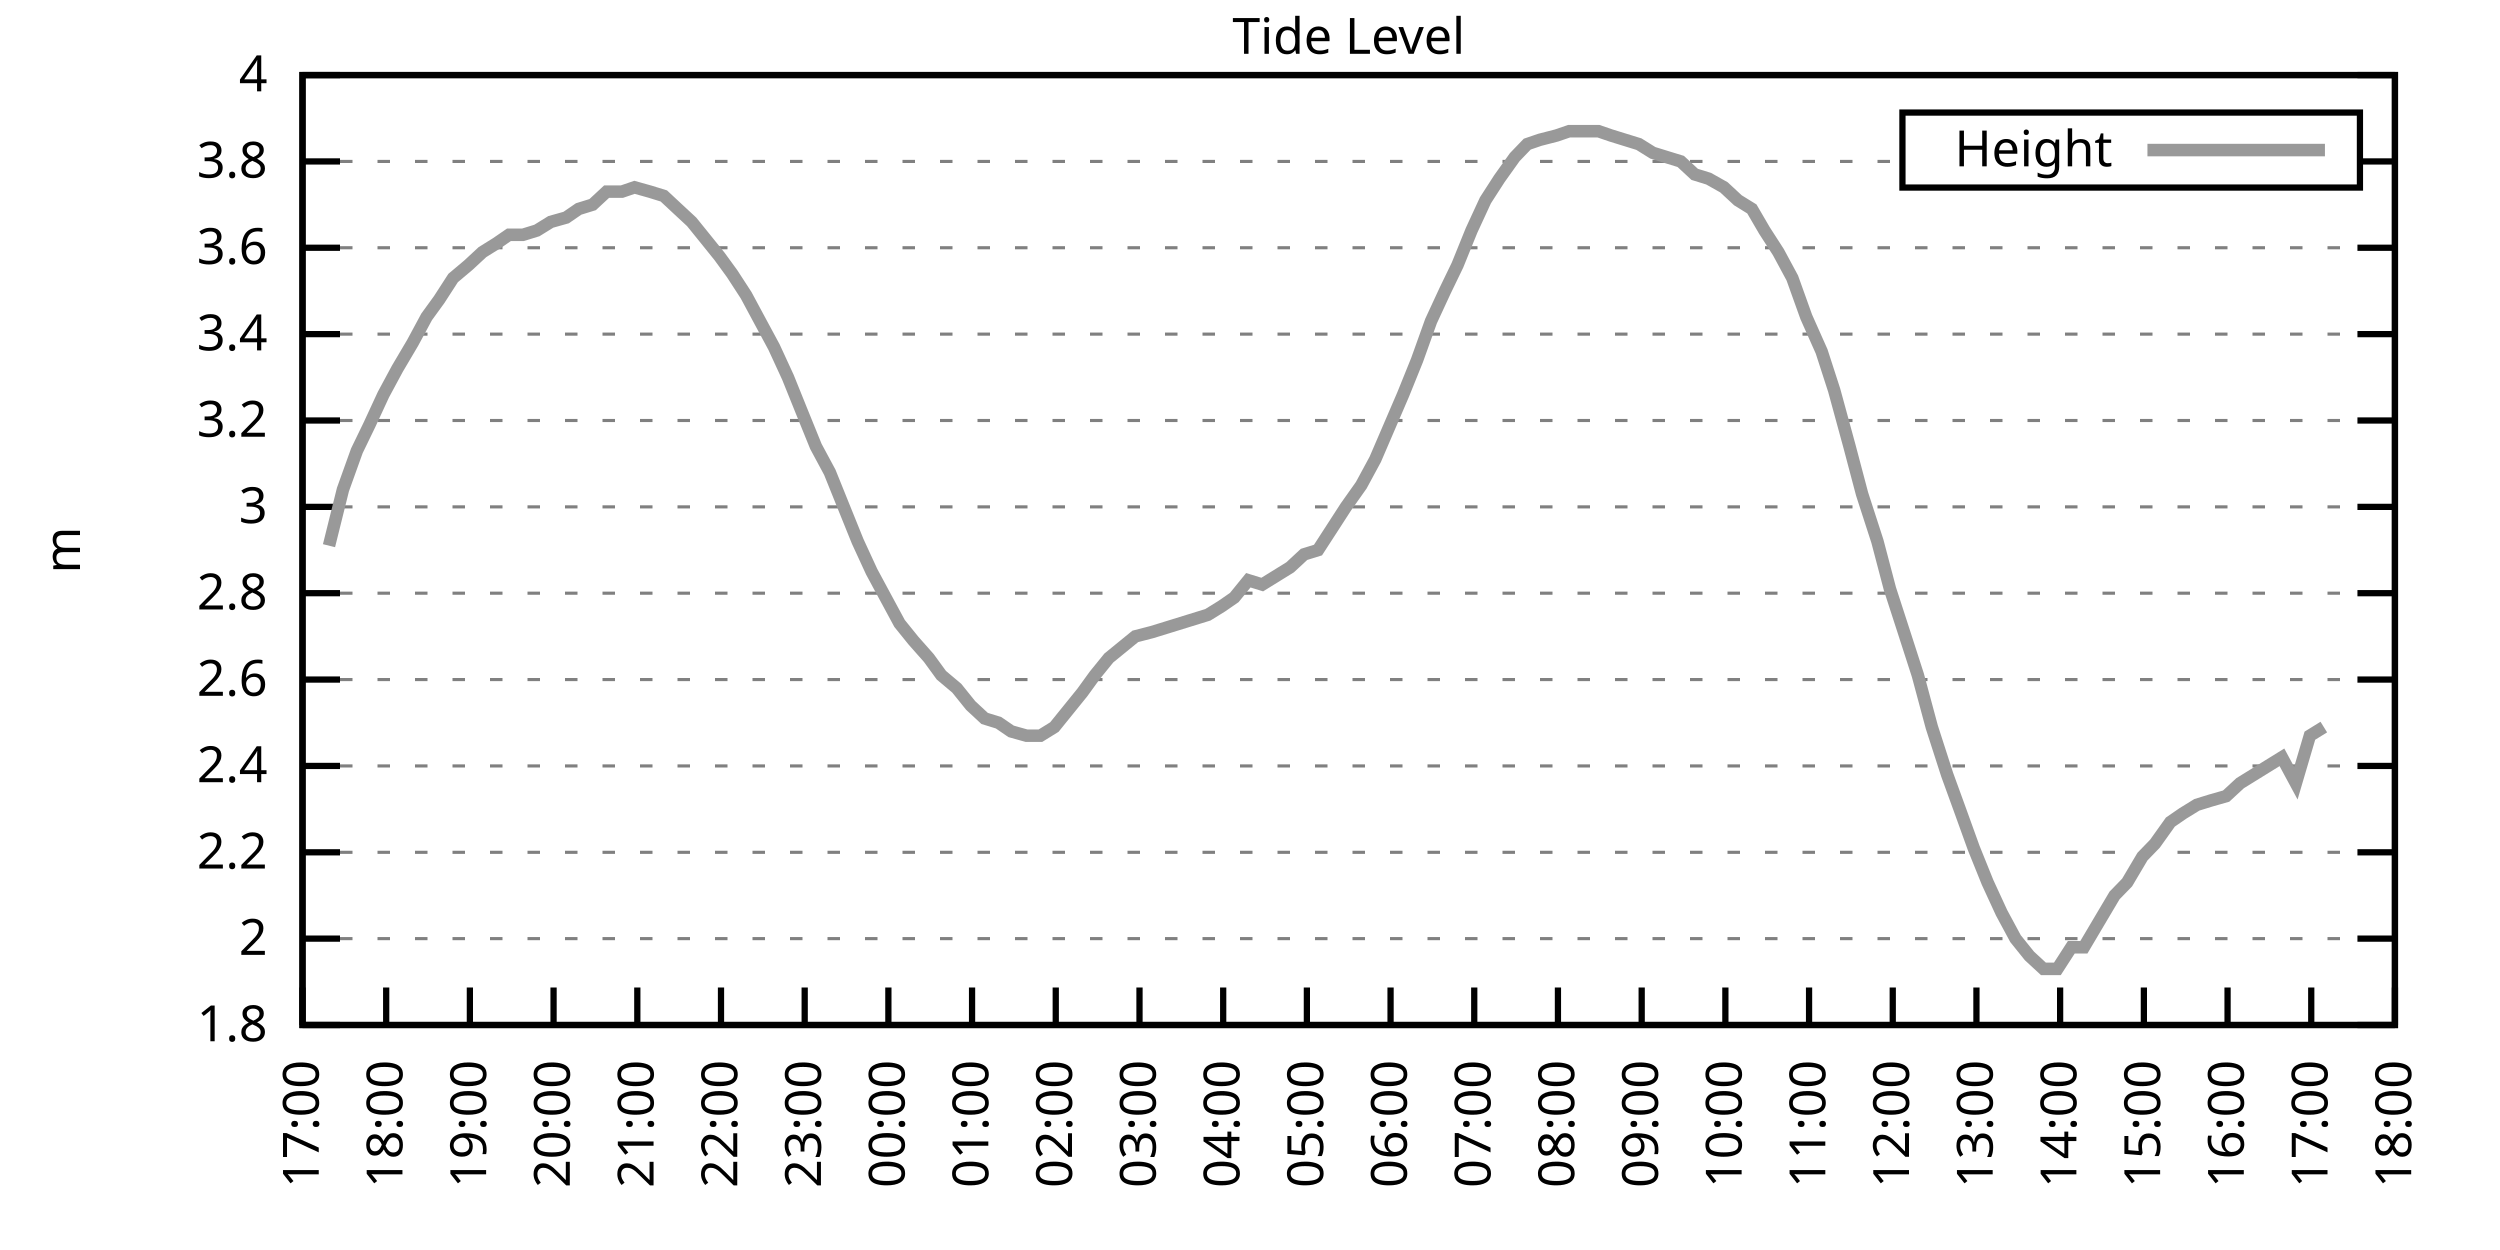
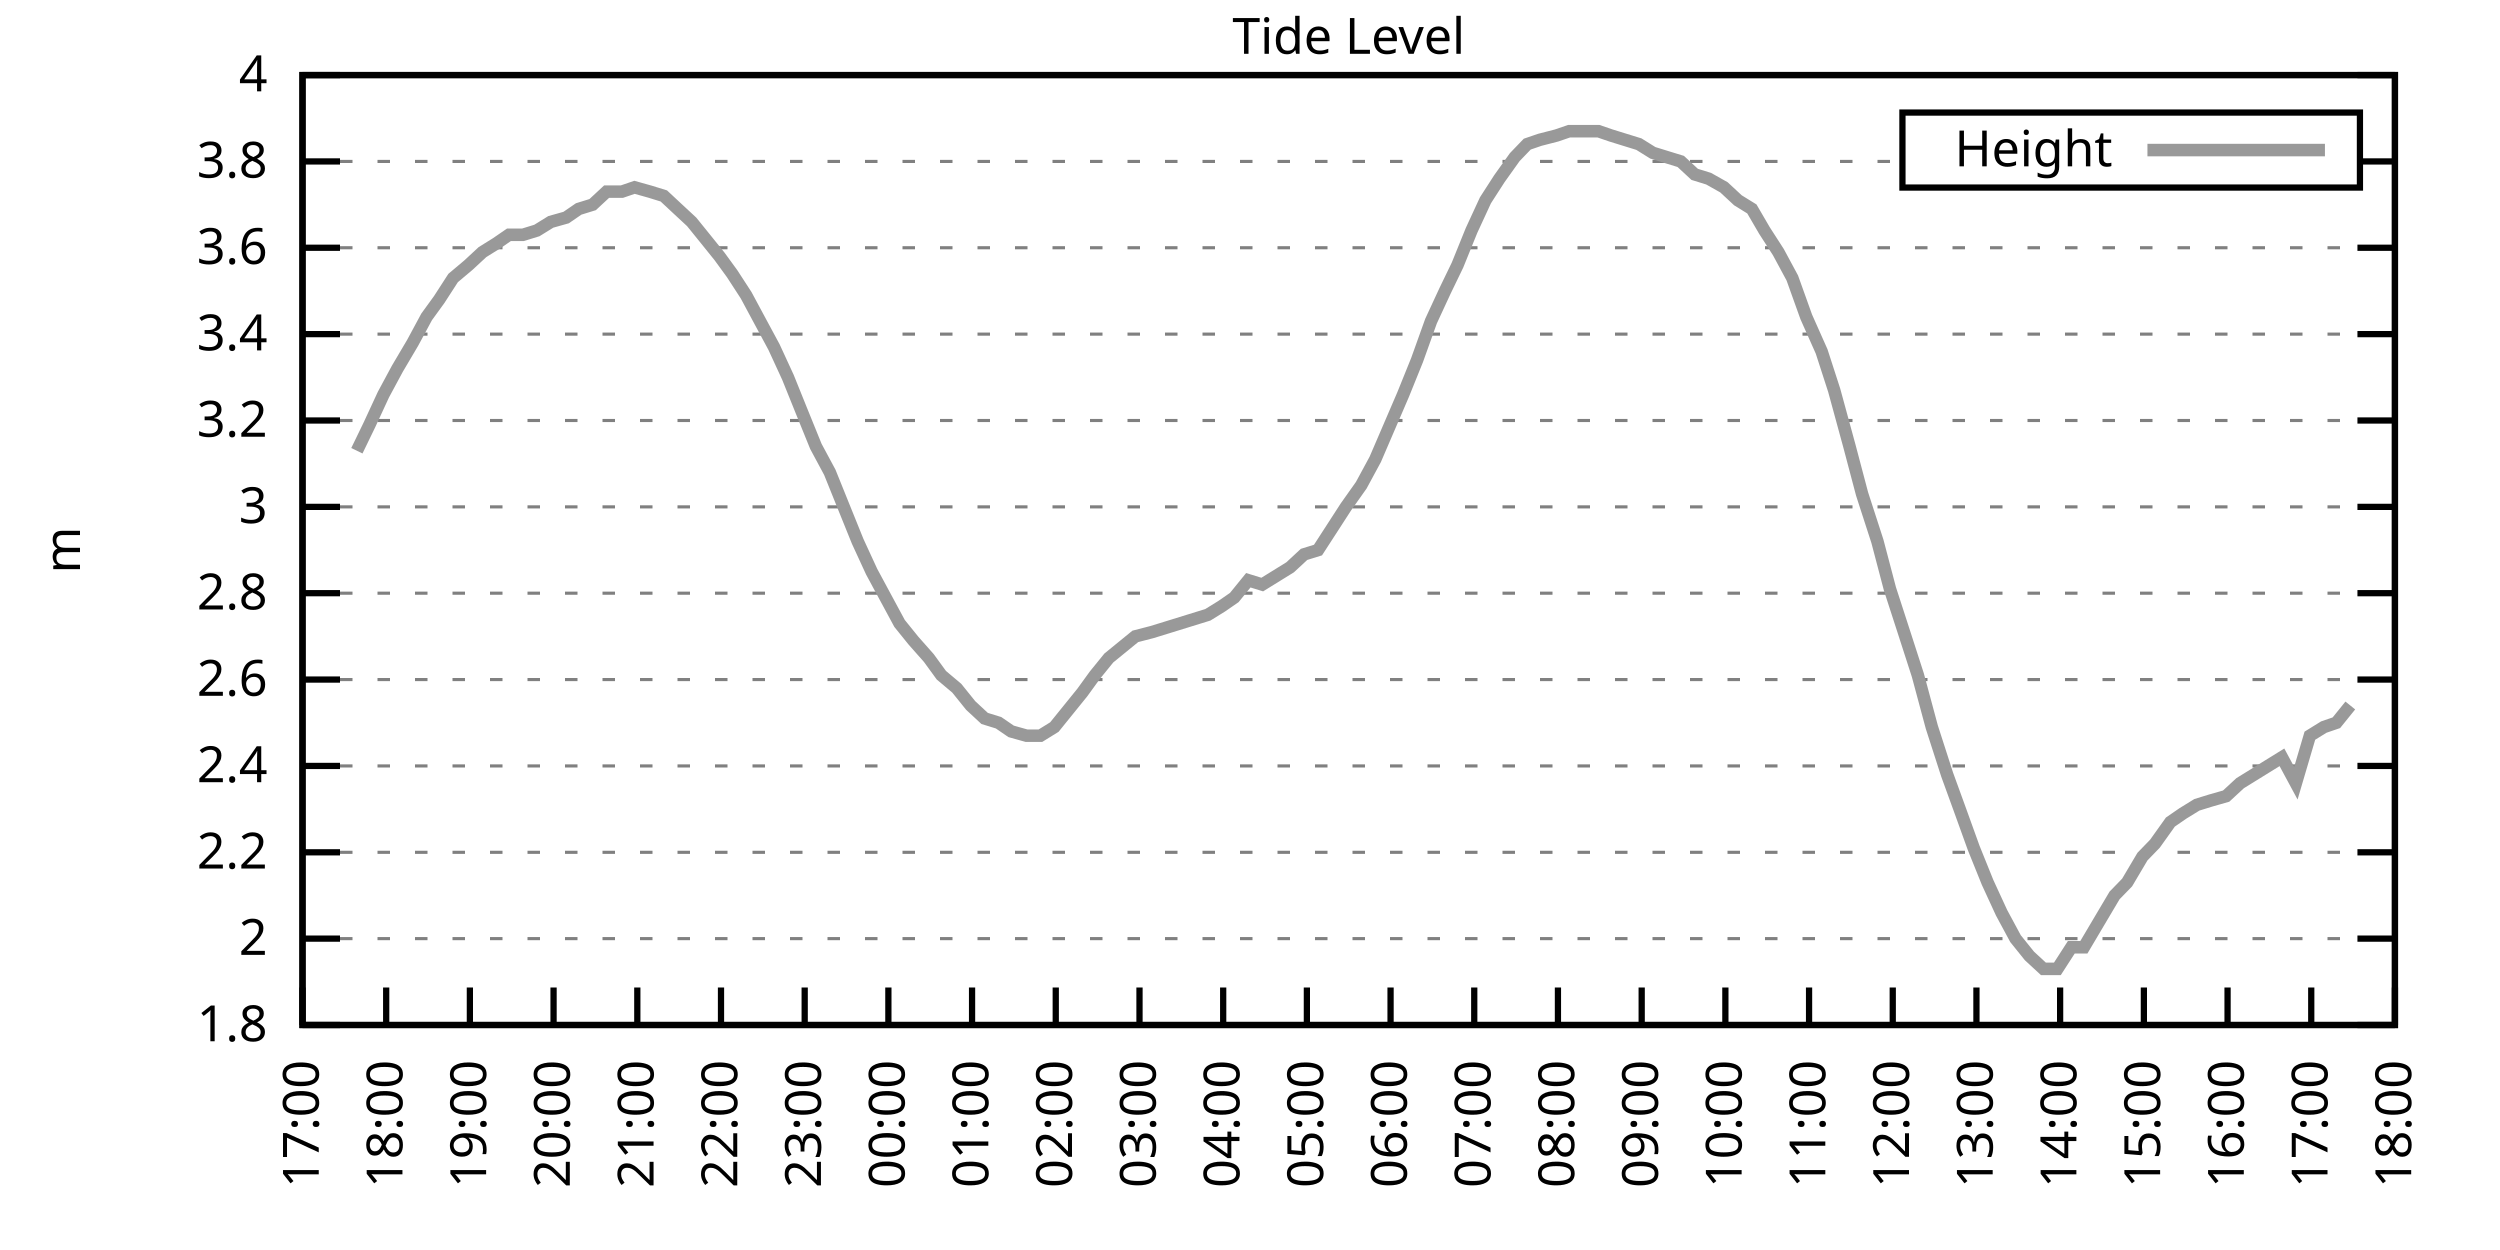
<svg xmlns="http://www.w3.org/2000/svg" xmlns:xlink="http://www.w3.org/1999/xlink" width="400" height="200" viewBox="0 0 400 200">
  <g id="gnuplot_canvas">
    <rect x="0" y="0" width="400" height="200" fill="none" />
    <defs>
      <circle id="gpDot" r="0.5" stroke-width="0.5" stroke="currentColor" />
      <path id="gpPt0" stroke-width="0.333" stroke="currentColor" d="M-1,0 h2 M0,-1 v2" />
      <path id="gpPt1" stroke-width="0.333" stroke="currentColor" d="M-1,-1 L1,1 M1,-1 L-1,1" />
      <path id="gpPt2" stroke-width="0.333" stroke="currentColor" d="M-1,0 L1,0 M0,-1 L0,1 M-1,-1 L1,1 M-1,1 L1,-1" />
      <rect id="gpPt3" stroke-width="0.333" stroke="currentColor" x="-1" y="-1" width="2" height="2" />
      <rect id="gpPt4" stroke-width="0.333" stroke="currentColor" fill="currentColor" x="-1" y="-1" width="2" height="2" />
      <circle id="gpPt5" stroke-width="0.333" stroke="currentColor" cx="0" cy="0" r="1" />
      <use xlink:href="#gpPt5" id="gpPt6" fill="currentColor" stroke="none" />
      <path id="gpPt7" stroke-width="0.333" stroke="currentColor" d="M0,-1.33 L-1.33,0.67 L1.33,0.67 z" />
      <use xlink:href="#gpPt7" id="gpPt8" fill="currentColor" stroke="none" />
      <use xlink:href="#gpPt7" id="gpPt9" stroke="currentColor" transform="rotate(180)" />
      <use xlink:href="#gpPt9" id="gpPt10" fill="currentColor" stroke="none" />
      <use xlink:href="#gpPt3" id="gpPt11" stroke="currentColor" transform="rotate(45)" />
      <use xlink:href="#gpPt11" id="gpPt12" fill="currentColor" stroke="none" />
      <path id="gpPt13" stroke-width="0.333" stroke="currentColor" d="M0,1.330 L1.265,0.411 L0.782,-1.067 L-0.782,-1.076 L-1.265,0.411 z" />
      <use xlink:href="#gpPt13" id="gpPt14" fill="currentColor" stroke="none" />
      <filter id="textbox" filterUnits="objectBoundingBox" x="0" y="0" height="1" width="1">
        <feFlood flood-color="white" flood-opacity="1" result="bgnd" />
        <feComposite in="SourceGraphic" in2="bgnd" operator="atop" />
      </filter>
      <filter id="greybox" filterUnits="objectBoundingBox" x="0" y="0" height="1" width="1">
        <feFlood flood-color="lightgrey" flood-opacity="1" result="grey" />
        <feComposite in="SourceGraphic" in2="grey" operator="atop" />
      </filter>
    </defs>
    <g fill="none" color="white" stroke="currentColor" stroke-width="1.00" stroke-linecap="butt" stroke-linejoin="miter">
</g>
    <g fill="none" color="black" stroke="currentColor" stroke-width="1.00" stroke-linecap="butt" stroke-linejoin="miter">
      <g stroke="none" shape-rendering="crispEdges">
        <polygon fill="rgb(255, 255, 255)" points="48.40,164.00 383.18,164.00 383.18,12.02 48.40,12.02 " />
      </g>
    </g>
    <g fill="none" color="black" stroke="currentColor" stroke-width="1.00" stroke-linecap="butt" stroke-linejoin="miter">
</g>
    <g fill="none" color="black" stroke="black" stroke-width="0.50" stroke-linecap="butt" stroke-linejoin="miter">
</g>
    <g fill="none" color="gray" stroke="currentColor" stroke-width="0.50" stroke-linecap="butt" stroke-linejoin="miter">
      <path stroke="gray" stroke-dasharray="2,4" class="gridline" d="M48.40,164.00 L383.19,164.00  " />
    </g>
    <g fill="none" color="gray" stroke="gray" stroke-width="1.00" stroke-linecap="butt" stroke-linejoin="miter">
</g>
    <g fill="none" color="black" stroke="currentColor" stroke-width="1.00" stroke-linecap="butt" stroke-linejoin="miter">
      <path stroke="black" d="M48.40,164.00 L54.40,164.00 M383.19,164.00 L377.19,164.00  " />
      <g transform="translate(42.80,166.60)" stroke="none" fill="black" font-family="Sans" font-size="8.00" text-anchor="end">
        <text>
          <tspan font-family="Sans"> 1.8</tspan>
        </text>
      </g>
    </g>
    <g fill="none" color="black" stroke="currentColor" stroke-width="1.00" stroke-linecap="butt" stroke-linejoin="miter">
</g>
    <g fill="none" color="black" stroke="black" stroke-width="0.50" stroke-linecap="butt" stroke-linejoin="miter">
</g>
    <g fill="none" color="gray" stroke="currentColor" stroke-width="0.50" stroke-linecap="butt" stroke-linejoin="miter">
      <path stroke="gray" stroke-dasharray="2,4" class="gridline" d="M48.40,150.18 L383.19,150.18  " />
    </g>
    <g fill="none" color="gray" stroke="gray" stroke-width="1.00" stroke-linecap="butt" stroke-linejoin="miter">
</g>
    <g fill="none" color="black" stroke="currentColor" stroke-width="1.00" stroke-linecap="butt" stroke-linejoin="miter">
      <path stroke="black" d="M48.40,150.18 L54.40,150.18 M383.19,150.18 L377.19,150.18  " />
      <g transform="translate(42.80,152.78)" stroke="none" fill="black" font-family="Sans" font-size="8.00" text-anchor="end">
        <text>
          <tspan font-family="Sans"> 2</tspan>
        </text>
      </g>
    </g>
    <g fill="none" color="black" stroke="currentColor" stroke-width="1.00" stroke-linecap="butt" stroke-linejoin="miter">
</g>
    <g fill="none" color="black" stroke="black" stroke-width="0.50" stroke-linecap="butt" stroke-linejoin="miter">
</g>
    <g fill="none" color="gray" stroke="currentColor" stroke-width="0.50" stroke-linecap="butt" stroke-linejoin="miter">
      <path stroke="gray" stroke-dasharray="2,4" class="gridline" d="M48.40,136.37 L383.19,136.37  " />
    </g>
    <g fill="none" color="gray" stroke="gray" stroke-width="1.00" stroke-linecap="butt" stroke-linejoin="miter">
</g>
    <g fill="none" color="black" stroke="currentColor" stroke-width="1.00" stroke-linecap="butt" stroke-linejoin="miter">
      <path stroke="black" d="M48.40,136.37 L54.40,136.37 M383.19,136.37 L377.19,136.37  " />
      <g transform="translate(42.80,138.97)" stroke="none" fill="black" font-family="Sans" font-size="8.00" text-anchor="end">
        <text>
          <tspan font-family="Sans"> 2.2</tspan>
        </text>
      </g>
    </g>
    <g fill="none" color="black" stroke="currentColor" stroke-width="1.00" stroke-linecap="butt" stroke-linejoin="miter">
</g>
    <g fill="none" color="black" stroke="black" stroke-width="0.50" stroke-linecap="butt" stroke-linejoin="miter">
</g>
    <g fill="none" color="gray" stroke="currentColor" stroke-width="0.50" stroke-linecap="butt" stroke-linejoin="miter">
      <path stroke="gray" stroke-dasharray="2,4" class="gridline" d="M48.40,122.55 L383.19,122.55  " />
    </g>
    <g fill="none" color="gray" stroke="gray" stroke-width="1.00" stroke-linecap="butt" stroke-linejoin="miter">
</g>
    <g fill="none" color="black" stroke="currentColor" stroke-width="1.00" stroke-linecap="butt" stroke-linejoin="miter">
      <path stroke="black" d="M48.40,122.55 L54.40,122.55 M383.19,122.55 L377.19,122.55  " />
      <g transform="translate(42.80,125.15)" stroke="none" fill="black" font-family="Sans" font-size="8.00" text-anchor="end">
        <text>
          <tspan font-family="Sans"> 2.4</tspan>
        </text>
      </g>
    </g>
    <g fill="none" color="black" stroke="currentColor" stroke-width="1.00" stroke-linecap="butt" stroke-linejoin="miter">
</g>
    <g fill="none" color="black" stroke="black" stroke-width="0.50" stroke-linecap="butt" stroke-linejoin="miter">
</g>
    <g fill="none" color="gray" stroke="currentColor" stroke-width="0.50" stroke-linecap="butt" stroke-linejoin="miter">
      <path stroke="gray" stroke-dasharray="2,4" class="gridline" d="M48.40,108.73 L383.19,108.73  " />
    </g>
    <g fill="none" color="gray" stroke="gray" stroke-width="1.00" stroke-linecap="butt" stroke-linejoin="miter">
</g>
    <g fill="none" color="black" stroke="currentColor" stroke-width="1.00" stroke-linecap="butt" stroke-linejoin="miter">
      <path stroke="black" d="M48.40,108.73 L54.40,108.73 M383.19,108.73 L377.19,108.73  " />
      <g transform="translate(42.80,111.33)" stroke="none" fill="black" font-family="Sans" font-size="8.00" text-anchor="end">
        <text>
          <tspan font-family="Sans"> 2.6</tspan>
        </text>
      </g>
    </g>
    <g fill="none" color="black" stroke="currentColor" stroke-width="1.00" stroke-linecap="butt" stroke-linejoin="miter">
</g>
    <g fill="none" color="black" stroke="black" stroke-width="0.50" stroke-linecap="butt" stroke-linejoin="miter">
</g>
    <g fill="none" color="gray" stroke="currentColor" stroke-width="0.50" stroke-linecap="butt" stroke-linejoin="miter">
      <path stroke="gray" stroke-dasharray="2,4" class="gridline" d="M48.40,94.91 L383.19,94.91  " />
    </g>
    <g fill="none" color="gray" stroke="gray" stroke-width="1.00" stroke-linecap="butt" stroke-linejoin="miter">
</g>
    <g fill="none" color="black" stroke="currentColor" stroke-width="1.00" stroke-linecap="butt" stroke-linejoin="miter">
      <path stroke="black" d="M48.40,94.91 L54.40,94.91 M383.19,94.91 L377.19,94.91  " />
      <g transform="translate(42.80,97.51)" stroke="none" fill="black" font-family="Sans" font-size="8.00" text-anchor="end">
        <text>
          <tspan font-family="Sans"> 2.8</tspan>
        </text>
      </g>
    </g>
    <g fill="none" color="black" stroke="currentColor" stroke-width="1.00" stroke-linecap="butt" stroke-linejoin="miter">
</g>
    <g fill="none" color="black" stroke="black" stroke-width="0.50" stroke-linecap="butt" stroke-linejoin="miter">
</g>
    <g fill="none" color="gray" stroke="currentColor" stroke-width="0.50" stroke-linecap="butt" stroke-linejoin="miter">
      <path stroke="gray" stroke-dasharray="2,4" class="gridline" d="M48.40,81.10 L383.19,81.10  " />
    </g>
    <g fill="none" color="gray" stroke="gray" stroke-width="1.00" stroke-linecap="butt" stroke-linejoin="miter">
</g>
    <g fill="none" color="black" stroke="currentColor" stroke-width="1.00" stroke-linecap="butt" stroke-linejoin="miter">
      <path stroke="black" d="M48.40,81.10 L54.40,81.10 M383.19,81.10 L377.19,81.10  " />
      <g transform="translate(42.80,83.70)" stroke="none" fill="black" font-family="Sans" font-size="8.00" text-anchor="end">
        <text>
          <tspan font-family="Sans"> 3</tspan>
        </text>
      </g>
    </g>
    <g fill="none" color="black" stroke="currentColor" stroke-width="1.00" stroke-linecap="butt" stroke-linejoin="miter">
</g>
    <g fill="none" color="black" stroke="black" stroke-width="0.50" stroke-linecap="butt" stroke-linejoin="miter">
</g>
    <g fill="none" color="gray" stroke="currentColor" stroke-width="0.50" stroke-linecap="butt" stroke-linejoin="miter">
      <path stroke="gray" stroke-dasharray="2,4" class="gridline" d="M48.40,67.28 L383.19,67.28  " />
    </g>
    <g fill="none" color="gray" stroke="gray" stroke-width="1.00" stroke-linecap="butt" stroke-linejoin="miter">
</g>
    <g fill="none" color="black" stroke="currentColor" stroke-width="1.00" stroke-linecap="butt" stroke-linejoin="miter">
      <path stroke="black" d="M48.40,67.28 L54.40,67.28 M383.19,67.28 L377.19,67.28  " />
      <g transform="translate(42.80,69.88)" stroke="none" fill="black" font-family="Sans" font-size="8.00" text-anchor="end">
        <text>
          <tspan font-family="Sans"> 3.2</tspan>
        </text>
      </g>
    </g>
    <g fill="none" color="black" stroke="currentColor" stroke-width="1.00" stroke-linecap="butt" stroke-linejoin="miter">
</g>
    <g fill="none" color="black" stroke="black" stroke-width="0.50" stroke-linecap="butt" stroke-linejoin="miter">
</g>
    <g fill="none" color="gray" stroke="currentColor" stroke-width="0.50" stroke-linecap="butt" stroke-linejoin="miter">
      <path stroke="gray" stroke-dasharray="2,4" class="gridline" d="M48.40,53.46 L383.19,53.46  " />
    </g>
    <g fill="none" color="gray" stroke="gray" stroke-width="1.00" stroke-linecap="butt" stroke-linejoin="miter">
</g>
    <g fill="none" color="black" stroke="currentColor" stroke-width="1.00" stroke-linecap="butt" stroke-linejoin="miter">
      <path stroke="black" d="M48.40,53.46 L54.40,53.46 M383.19,53.46 L377.19,53.46  " />
      <g transform="translate(42.80,56.06)" stroke="none" fill="black" font-family="Sans" font-size="8.00" text-anchor="end">
        <text>
          <tspan font-family="Sans"> 3.4</tspan>
        </text>
      </g>
    </g>
    <g fill="none" color="black" stroke="currentColor" stroke-width="1.00" stroke-linecap="butt" stroke-linejoin="miter">
</g>
    <g fill="none" color="black" stroke="black" stroke-width="0.50" stroke-linecap="butt" stroke-linejoin="miter">
</g>
    <g fill="none" color="gray" stroke="currentColor" stroke-width="0.50" stroke-linecap="butt" stroke-linejoin="miter">
      <path stroke="gray" stroke-dasharray="2,4" class="gridline" d="M48.40,39.64 L383.19,39.64  " />
    </g>
    <g fill="none" color="gray" stroke="gray" stroke-width="1.00" stroke-linecap="butt" stroke-linejoin="miter">
</g>
    <g fill="none" color="black" stroke="currentColor" stroke-width="1.00" stroke-linecap="butt" stroke-linejoin="miter">
      <path stroke="black" d="M48.40,39.64 L54.40,39.64 M383.19,39.64 L377.19,39.64  " />
      <g transform="translate(42.80,42.24)" stroke="none" fill="black" font-family="Sans" font-size="8.00" text-anchor="end">
        <text>
          <tspan font-family="Sans"> 3.6</tspan>
        </text>
      </g>
    </g>
    <g fill="none" color="black" stroke="currentColor" stroke-width="1.00" stroke-linecap="butt" stroke-linejoin="miter">
</g>
    <g fill="none" color="black" stroke="black" stroke-width="0.50" stroke-linecap="butt" stroke-linejoin="miter">
</g>
    <g fill="none" color="gray" stroke="currentColor" stroke-width="0.50" stroke-linecap="butt" stroke-linejoin="miter">
      <path stroke="gray" stroke-dasharray="2,4" class="gridline" d="M48.40,25.83 L304.39,25.83 M377.59,25.83 L383.19,25.83  " />
    </g>
    <g fill="none" color="gray" stroke="gray" stroke-width="1.00" stroke-linecap="butt" stroke-linejoin="miter">
</g>
    <g fill="none" color="black" stroke="currentColor" stroke-width="1.00" stroke-linecap="butt" stroke-linejoin="miter">
      <path stroke="black" d="M48.40,25.83 L54.40,25.83 M383.19,25.83 L377.19,25.83  " />
      <g transform="translate(42.80,28.43)" stroke="none" fill="black" font-family="Sans" font-size="8.00" text-anchor="end">
        <text>
          <tspan font-family="Sans"> 3.8</tspan>
        </text>
      </g>
    </g>
    <g fill="none" color="black" stroke="currentColor" stroke-width="1.00" stroke-linecap="butt" stroke-linejoin="miter">
</g>
    <g fill="none" color="black" stroke="black" stroke-width="0.50" stroke-linecap="butt" stroke-linejoin="miter">
</g>
    <g fill="none" color="gray" stroke="currentColor" stroke-width="0.50" stroke-linecap="butt" stroke-linejoin="miter">
      <path stroke="gray" stroke-dasharray="2,4" class="gridline" d="M48.40,12.01 L383.19,12.01  " />
    </g>
    <g fill="none" color="gray" stroke="gray" stroke-width="1.00" stroke-linecap="butt" stroke-linejoin="miter">
</g>
    <g fill="none" color="black" stroke="currentColor" stroke-width="1.00" stroke-linecap="butt" stroke-linejoin="miter">
      <path stroke="black" d="M48.40,12.01 L54.40,12.01 M383.19,12.01 L377.19,12.01  " />
      <g transform="translate(42.80,14.61)" stroke="none" fill="black" font-family="Sans" font-size="8.00" text-anchor="end">
        <text>
          <tspan font-family="Sans"> 4</tspan>
        </text>
      </g>
    </g>
    <g fill="none" color="black" stroke="currentColor" stroke-width="1.00" stroke-linecap="butt" stroke-linejoin="miter">
      <path stroke="black" d="M48.40,164.00 L48.40,158.00  " />
      <g transform="translate(51.00,169.60) rotate(270.00)" stroke="none" fill="black" font-family="Sans" font-size="8.00" text-anchor="end">
        <text>
          <tspan font-family="Sans">17:00</tspan>
        </text>
      </g>
    </g>
    <g fill="none" color="black" stroke="currentColor" stroke-width="1.00" stroke-linecap="butt" stroke-linejoin="miter">
      <path stroke="black" d="M61.79,164.00 L61.79,158.00  " />
      <g transform="translate(64.39,169.60) rotate(270.00)" stroke="none" fill="black" font-family="Sans" font-size="8.00" text-anchor="end">
        <text>
          <tspan font-family="Sans">18:00</tspan>
        </text>
      </g>
    </g>
    <g fill="none" color="black" stroke="currentColor" stroke-width="1.00" stroke-linecap="butt" stroke-linejoin="miter">
      <path stroke="black" d="M75.18,164.00 L75.18,158.00  " />
      <g transform="translate(77.78,169.60) rotate(270.00)" stroke="none" fill="black" font-family="Sans" font-size="8.00" text-anchor="end">
        <text>
          <tspan font-family="Sans">19:00</tspan>
        </text>
      </g>
    </g>
    <g fill="none" color="black" stroke="currentColor" stroke-width="1.00" stroke-linecap="butt" stroke-linejoin="miter">
      <path stroke="black" d="M88.57,164.00 L88.57,158.00  " />
      <g transform="translate(91.17,169.60) rotate(270.00)" stroke="none" fill="black" font-family="Sans" font-size="8.00" text-anchor="end">
        <text>
          <tspan font-family="Sans">20:00</tspan>
        </text>
      </g>
    </g>
    <g fill="none" color="black" stroke="currentColor" stroke-width="1.00" stroke-linecap="butt" stroke-linejoin="miter">
      <path stroke="black" d="M101.97,164.00 L101.97,158.00  " />
      <g transform="translate(104.57,169.60) rotate(270.00)" stroke="none" fill="black" font-family="Sans" font-size="8.00" text-anchor="end">
        <text>
          <tspan font-family="Sans">21:00</tspan>
        </text>
      </g>
    </g>
    <g fill="none" color="black" stroke="currentColor" stroke-width="1.00" stroke-linecap="butt" stroke-linejoin="miter">
      <path stroke="black" d="M115.36,164.00 L115.36,158.00  " />
      <g transform="translate(117.96,169.60) rotate(270.00)" stroke="none" fill="black" font-family="Sans" font-size="8.00" text-anchor="end">
        <text>
          <tspan font-family="Sans">22:00</tspan>
        </text>
      </g>
    </g>
    <g fill="none" color="black" stroke="currentColor" stroke-width="1.00" stroke-linecap="butt" stroke-linejoin="miter">
      <path stroke="black" d="M128.75,164.00 L128.75,158.00  " />
      <g transform="translate(131.35,169.60) rotate(270.00)" stroke="none" fill="black" font-family="Sans" font-size="8.00" text-anchor="end">
        <text>
          <tspan font-family="Sans">23:00</tspan>
        </text>
      </g>
    </g>
    <g fill="none" color="black" stroke="currentColor" stroke-width="1.00" stroke-linecap="butt" stroke-linejoin="miter">
      <path stroke="black" d="M142.14,164.00 L142.14,158.00  " />
      <g transform="translate(144.74,169.60) rotate(270.00)" stroke="none" fill="black" font-family="Sans" font-size="8.00" text-anchor="end">
        <text>
          <tspan font-family="Sans">00:00</tspan>
        </text>
      </g>
    </g>
    <g fill="none" color="black" stroke="currentColor" stroke-width="1.00" stroke-linecap="butt" stroke-linejoin="miter">
      <path stroke="black" d="M155.53,164.00 L155.53,158.00  " />
      <g transform="translate(158.13,169.60) rotate(270.00)" stroke="none" fill="black" font-family="Sans" font-size="8.00" text-anchor="end">
        <text>
          <tspan font-family="Sans">01:00</tspan>
        </text>
      </g>
    </g>
    <g fill="none" color="black" stroke="currentColor" stroke-width="1.00" stroke-linecap="butt" stroke-linejoin="miter">
      <path stroke="black" d="M168.92,164.00 L168.92,158.00  " />
      <g transform="translate(171.52,169.60) rotate(270.00)" stroke="none" fill="black" font-family="Sans" font-size="8.00" text-anchor="end">
        <text>
          <tspan font-family="Sans">02:00</tspan>
        </text>
      </g>
    </g>
    <g fill="none" color="black" stroke="currentColor" stroke-width="1.00" stroke-linecap="butt" stroke-linejoin="miter">
      <path stroke="black" d="M182.32,164.00 L182.32,158.00  " />
      <g transform="translate(184.92,169.60) rotate(270.00)" stroke="none" fill="black" font-family="Sans" font-size="8.00" text-anchor="end">
        <text>
          <tspan font-family="Sans">03:00</tspan>
        </text>
      </g>
    </g>
    <g fill="none" color="black" stroke="currentColor" stroke-width="1.00" stroke-linecap="butt" stroke-linejoin="miter">
      <path stroke="black" d="M195.71,164.00 L195.71,158.00  " />
      <g transform="translate(198.31,169.60) rotate(270.00)" stroke="none" fill="black" font-family="Sans" font-size="8.00" text-anchor="end">
        <text>
          <tspan font-family="Sans">04:00</tspan>
        </text>
      </g>
    </g>
    <g fill="none" color="black" stroke="currentColor" stroke-width="1.00" stroke-linecap="butt" stroke-linejoin="miter">
      <path stroke="black" d="M209.10,164.00 L209.10,158.00  " />
      <g transform="translate(211.70,169.60) rotate(270.00)" stroke="none" fill="black" font-family="Sans" font-size="8.00" text-anchor="end">
        <text>
          <tspan font-family="Sans">05:00</tspan>
        </text>
      </g>
    </g>
    <g fill="none" color="black" stroke="currentColor" stroke-width="1.00" stroke-linecap="butt" stroke-linejoin="miter">
      <path stroke="black" d="M222.49,164.00 L222.49,158.00  " />
      <g transform="translate(225.09,169.60) rotate(270.00)" stroke="none" fill="black" font-family="Sans" font-size="8.00" text-anchor="end">
        <text>
          <tspan font-family="Sans">06:00</tspan>
        </text>
      </g>
    </g>
    <g fill="none" color="black" stroke="currentColor" stroke-width="1.00" stroke-linecap="butt" stroke-linejoin="miter">
      <path stroke="black" d="M235.88,164.00 L235.88,158.00  " />
      <g transform="translate(238.48,169.60) rotate(270.00)" stroke="none" fill="black" font-family="Sans" font-size="8.00" text-anchor="end">
        <text>
          <tspan font-family="Sans">07:00</tspan>
        </text>
      </g>
    </g>
    <g fill="none" color="black" stroke="currentColor" stroke-width="1.00" stroke-linecap="butt" stroke-linejoin="miter">
      <path stroke="black" d="M249.27,164.00 L249.27,158.00  " />
      <g transform="translate(251.87,169.60) rotate(270.00)" stroke="none" fill="black" font-family="Sans" font-size="8.00" text-anchor="end">
        <text>
          <tspan font-family="Sans">08:00</tspan>
        </text>
      </g>
    </g>
    <g fill="none" color="black" stroke="currentColor" stroke-width="1.00" stroke-linecap="butt" stroke-linejoin="miter">
      <path stroke="black" d="M262.67,164.00 L262.67,158.00  " />
      <g transform="translate(265.27,169.60) rotate(270.00)" stroke="none" fill="black" font-family="Sans" font-size="8.00" text-anchor="end">
        <text>
          <tspan font-family="Sans">09:00</tspan>
        </text>
      </g>
    </g>
    <g fill="none" color="black" stroke="currentColor" stroke-width="1.00" stroke-linecap="butt" stroke-linejoin="miter">
      <path stroke="black" d="M276.06,164.00 L276.06,158.00  " />
      <g transform="translate(278.66,169.60) rotate(270.00)" stroke="none" fill="black" font-family="Sans" font-size="8.00" text-anchor="end">
        <text>
          <tspan font-family="Sans">10:00</tspan>
        </text>
      </g>
    </g>
    <g fill="none" color="black" stroke="currentColor" stroke-width="1.00" stroke-linecap="butt" stroke-linejoin="miter">
      <path stroke="black" d="M289.45,164.00 L289.45,158.00  " />
      <g transform="translate(292.05,169.60) rotate(270.00)" stroke="none" fill="black" font-family="Sans" font-size="8.00" text-anchor="end">
        <text>
          <tspan font-family="Sans">11:00</tspan>
        </text>
      </g>
    </g>
    <g fill="none" color="black" stroke="currentColor" stroke-width="1.00" stroke-linecap="butt" stroke-linejoin="miter">
      <path stroke="black" d="M302.84,164.00 L302.84,158.00  " />
      <g transform="translate(305.44,169.60) rotate(270.00)" stroke="none" fill="black" font-family="Sans" font-size="8.00" text-anchor="end">
        <text>
          <tspan font-family="Sans">12:00</tspan>
        </text>
      </g>
    </g>
    <g fill="none" color="black" stroke="currentColor" stroke-width="1.00" stroke-linecap="butt" stroke-linejoin="miter">
      <path stroke="black" d="M316.23,164.00 L316.23,158.00  " />
      <g transform="translate(318.83,169.60) rotate(270.00)" stroke="none" fill="black" font-family="Sans" font-size="8.00" text-anchor="end">
        <text>
          <tspan font-family="Sans">13:00</tspan>
        </text>
      </g>
    </g>
    <g fill="none" color="black" stroke="currentColor" stroke-width="1.00" stroke-linecap="butt" stroke-linejoin="miter">
      <path stroke="black" d="M329.62,164.00 L329.62,158.00  " />
      <g transform="translate(332.22,169.60) rotate(270.00)" stroke="none" fill="black" font-family="Sans" font-size="8.00" text-anchor="end">
        <text>
          <tspan font-family="Sans">14:00</tspan>
        </text>
      </g>
    </g>
    <g fill="none" color="black" stroke="currentColor" stroke-width="1.00" stroke-linecap="butt" stroke-linejoin="miter">
      <path stroke="black" d="M343.02,164.00 L343.02,158.00  " />
      <g transform="translate(345.62,169.60) rotate(270.00)" stroke="none" fill="black" font-family="Sans" font-size="8.00" text-anchor="end">
        <text>
          <tspan font-family="Sans">15:00</tspan>
        </text>
      </g>
    </g>
    <g fill="none" color="black" stroke="currentColor" stroke-width="1.00" stroke-linecap="butt" stroke-linejoin="miter">
      <path stroke="black" d="M356.41,164.00 L356.41,158.00  " />
      <g transform="translate(359.01,169.60) rotate(270.00)" stroke="none" fill="black" font-family="Sans" font-size="8.00" text-anchor="end">
        <text>
          <tspan font-family="Sans">16:00</tspan>
        </text>
      </g>
    </g>
    <g fill="none" color="black" stroke="currentColor" stroke-width="1.00" stroke-linecap="butt" stroke-linejoin="miter">
      <path stroke="black" d="M369.80,164.00 L369.80,158.00  " />
      <g transform="translate(372.40,169.60) rotate(270.00)" stroke="none" fill="black" font-family="Sans" font-size="8.00" text-anchor="end">
        <text>
          <tspan font-family="Sans">17:00</tspan>
        </text>
      </g>
    </g>
    <g fill="none" color="black" stroke="currentColor" stroke-width="1.00" stroke-linecap="butt" stroke-linejoin="miter">
      <path stroke="black" d="M383.19,164.00 L383.19,158.00  " />
      <g transform="translate(385.79,169.60) rotate(270.00)" stroke="none" fill="black" font-family="Sans" font-size="8.00" text-anchor="end">
        <text>
          <tspan font-family="Sans">18:00</tspan>
        </text>
      </g>
    </g>
    <g fill="none" color="black" stroke="currentColor" stroke-width="1.00" stroke-linecap="butt" stroke-linejoin="miter">
</g>
    <g fill="none" color="black" stroke="currentColor" stroke-width="1.00" stroke-linecap="butt" stroke-linejoin="miter">
      <path stroke="black" d="M48.40,12.01 L48.40,164.00 L383.19,164.00 L383.19,12.01 L48.40,12.01 Z  " />
    </g>
    <g fill="none" color="black" stroke="currentColor" stroke-width="1.00" stroke-linecap="butt" stroke-linejoin="miter">
</g>
    <g fill="none" color="black" stroke="currentColor" stroke-width="1.00" stroke-linecap="butt" stroke-linejoin="miter">
      <path stroke="black" d="M304.39,30.01 L304.39,18.01 L377.59,18.01 L377.59,30.01 L304.39,30.01 Z  " />
    </g>
    <g id="Tide_level_plot_1">
      <g fill="none" color="white" stroke="black" stroke-width="2.00" stroke-linecap="butt" stroke-linejoin="miter">
</g>
      <g fill="none" color="black" stroke="currentColor" stroke-width="2.00" stroke-linecap="butt" stroke-linejoin="miter">
        <g transform="translate(337.99,26.61)" stroke="none" fill="black" font-family="Sans" font-size="8.00" text-anchor="end">
          <text>
            <tspan font-family="Sans">Height</tspan>
          </text>
        </g>
      </g>
      <g fill="none" color="black" stroke="currentColor" stroke-width="2.00" stroke-linecap="butt" stroke-linejoin="miter">
-         <path stroke="rgb(153, 153, 153)" d="M343.59,24.01 L371.99,24.01 M52.64,87.31 L54.87,78.33 L57.10,72.12 L59.11,67.97 L61.35,63.13 L63.58,58.99   L66.03,54.84 L68.26,50.70 L70.27,47.93 L72.50,44.48 L74.96,42.41 L77.19,40.34 L79.42,38.95 L81.43,37.57   L83.66,37.57 L85.90,36.88 L88.13,35.50 L90.58,34.81 L92.59,33.43 L94.82,32.74 L97.06,30.66 L99.51,30.66   L101.52,29.97 L103.98,30.66 L106.21,31.35 L108.44,33.43 L110.67,35.50 L112.90,38.26 L115.13,41.03 L117.14,43.79   L119.38,47.24 L121.61,51.39 L123.84,55.53 L126.07,60.37 L128.30,65.90 L130.54,71.42 L132.77,75.57 L135.00,81.10   L137.23,86.62 L139.46,91.46 L141.69,95.60 L143.93,99.75 L146.16,102.51 L148.61,105.28 L150.62,108.04 L153.08,110.11   L155.31,112.88 L157.54,114.95 L159.77,115.64 L161.78,117.02 L164.24,117.71 L166.47,117.71 L168.70,116.33 L170.93,113.57   L173.17,110.80 L175.17,108.04 L177.41,105.28 L181.65,101.82 L184.32,101.13 L186.56,100.44 L188.79,99.75 L191.02,99.06   L193.25,98.37 L195.48,96.99 L197.49,95.60 L199.73,92.84 L201.96,93.53 L204.19,92.15 L206.42,90.77 L208.65,88.70   L210.88,88.01 L213.12,84.55 L215.35,81.10 L217.80,77.64 L220.04,73.50 L224.50,63.13 L226.73,57.61 L228.96,51.39   L231.20,46.55 L233.20,42.41 L235.44,36.88 L237.67,32.05 L239.90,28.59 L242.36,25.14 L244.36,23.06 L246.37,22.37   L249.05,21.68 L251.06,20.99 L253.29,20.99 L255.75,20.99 L257.76,21.68 L259.99,22.37 L262.22,23.06 L264.45,24.45   L266.68,25.14 L268.92,25.83 L271.15,27.90 L273.38,28.59 L275.83,29.97 L278.07,32.05 L280.30,33.43 L282.31,36.88   L284.54,40.34 L286.77,44.48 L289.00,50.70 L291.46,56.23 L293.47,62.44 L295.92,71.42 L297.93,79.02 L300.39,86.62   L302.39,94.22 L304.63,101.13 L306.86,108.04 L309.09,116.33 L311.54,123.93 L313.55,129.46 L315.79,135.67 L318.02,141.20   L320.25,146.04 L322.48,150.18 L324.71,152.95 L326.95,155.02 L329.18,155.02 L331.41,151.56 L333.42,151.56 L335.87,147.42   L338.33,143.27 L340.34,141.20 L342.79,137.06 L344.80,134.98 L347.26,131.53 L349.26,130.15 L351.50,128.77 L353.73,128.08   L356.18,127.38 L358.42,125.31 L360.65,123.93 L362.88,122.55 L365.11,121.17 L367.34,125.31 L369.58,117.71 L371.81,116.33    " />
+         <path stroke="rgb(153, 153, 153)" d="M343.59,24.01 L371.99,24.01 M57.10,72.12 L59.11,67.97 L61.35,63.13 L63.58,58.99 L66.03,54.84 L68.26,50.70   L70.27,47.93 L72.50,44.48 L74.96,42.41 L77.19,40.34 L79.42,38.95 L81.43,37.57 L83.66,37.57 L85.90,36.88   L88.13,35.50 L90.58,34.81 L92.59,33.43 L94.82,32.74 L97.06,30.66 L99.51,30.66 L101.52,29.97 L103.98,30.66   L106.21,31.35 L108.44,33.43 L110.67,35.50 L112.90,38.26 L115.13,41.03 L117.14,43.79 L119.38,47.24 L121.61,51.39   L123.84,55.53 L126.07,60.37 L128.30,65.90 L130.54,71.42 L132.77,75.57 L135.00,81.10 L137.23,86.62 L139.46,91.46   L141.69,95.60 L143.93,99.75 L146.16,102.51 L148.61,105.28 L150.62,108.04 L153.08,110.11 L155.31,112.88 L157.54,114.95   L159.77,115.64 L161.78,117.02 L164.24,117.71 L166.47,117.71 L168.70,116.33 L170.93,113.57 L173.17,110.80 L175.17,108.04   L177.41,105.28 L181.65,101.82 L184.32,101.13 L186.56,100.44 L188.79,99.75 L191.02,99.06 L193.25,98.37 L195.48,96.99   L197.49,95.60 L199.73,92.84 L201.96,93.53 L204.19,92.15 L206.42,90.77 L208.65,88.70 L210.88,88.01 L213.12,84.55   L215.35,81.10 L217.80,77.64 L220.04,73.50 L224.50,63.13 L226.73,57.61 L228.96,51.39 L231.20,46.55 L233.20,42.41   L235.44,36.88 L237.67,32.05 L239.90,28.59 L242.36,25.14 L244.36,23.06 L246.37,22.37 L249.05,21.68 L251.06,20.99   L253.29,20.99 L255.75,20.99 L257.76,21.68 L259.99,22.37 L262.22,23.06 L264.45,24.45 L266.68,25.14 L268.92,25.83   L271.15,27.90 L273.38,28.59 L275.83,29.97 L278.07,32.05 L280.30,33.43 L282.31,36.88 L284.54,40.34 L286.77,44.48   L289.00,50.70 L291.46,56.23 L293.47,62.44 L295.92,71.42 L297.93,79.02 L300.39,86.62 L302.39,94.22 L304.63,101.13   L306.86,108.04 L309.09,116.33 L311.54,123.93 L313.55,129.46 L315.79,135.67 L318.02,141.20 L320.25,146.04 L322.48,150.18   L324.71,152.95 L326.95,155.02 L329.18,155.02 L331.41,151.56 L333.42,151.56 L335.87,147.42 L338.33,143.27 L340.34,141.20   L342.79,137.06 L344.80,134.98 L347.26,131.53 L349.26,130.15 L351.50,128.77 L353.73,128.08 L356.18,127.38 L358.42,125.31   L360.65,123.93 L362.88,122.55 L365.11,121.17 L367.34,125.31 L369.58,117.71 L371.81,116.33 L373.82,115.64 L376.05,112.88    " />
      </g>
    </g>
    <g fill="none" color="black" stroke="currentColor" stroke-width="2.00" stroke-linecap="butt" stroke-linejoin="miter">
</g>
    <g fill="none" color="black" stroke="black" stroke-width="1.00" stroke-linecap="butt" stroke-linejoin="miter">
</g>
    <g fill="none" color="black" stroke="currentColor" stroke-width="1.00" stroke-linecap="butt" stroke-linejoin="miter">
      <path stroke="black" d="M48.40,12.01 L48.40,164.00 L383.19,164.00 L383.19,12.01 L48.40,12.01 Z  " />
      <g transform="translate(12.80,88.01) rotate(270.00)" stroke="none" fill="black" font-family="Sans" font-size="8.00" text-anchor="middle">
        <text>
          <tspan font-family="Sans">m</tspan>
        </text>
      </g>
    </g>
    <g fill="none" color="black" stroke="currentColor" stroke-width="1.00" stroke-linecap="butt" stroke-linejoin="miter">
</g>
    <g fill="none" color="black" stroke="currentColor" stroke-width="1.00" stroke-linecap="butt" stroke-linejoin="miter">
      <g transform="translate(215.79,8.61)" stroke="none" fill="black" font-family="Sans" font-size="8.00" text-anchor="middle">
        <text>
          <tspan font-family="Sans">Tide Level</tspan>
        </text>
      </g>
    </g>
    <g fill="none" color="black" stroke="currentColor" stroke-width="1.00" stroke-linecap="butt" stroke-linejoin="miter">
</g>
  </g>
</svg>
